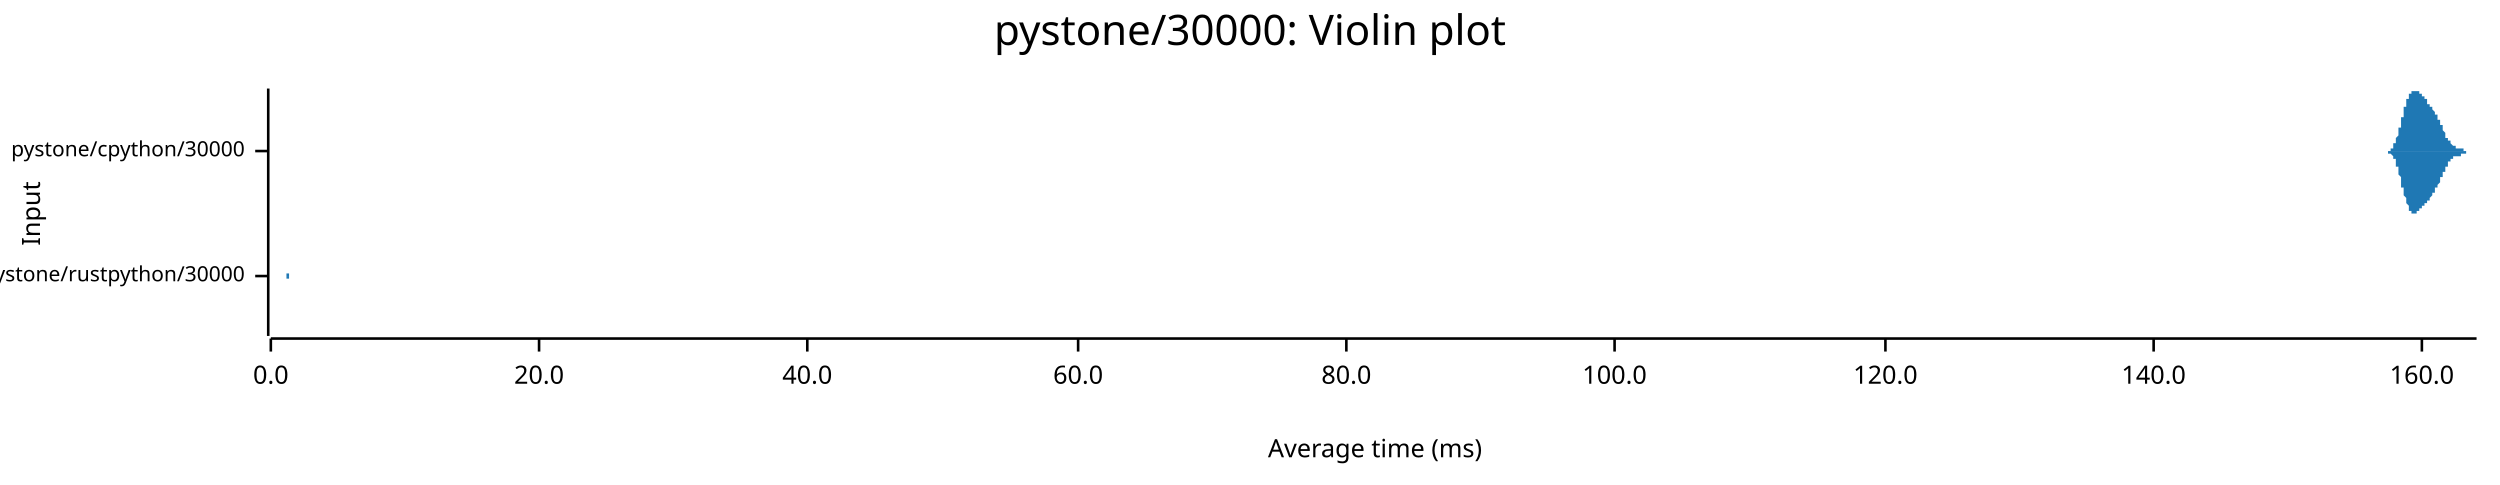
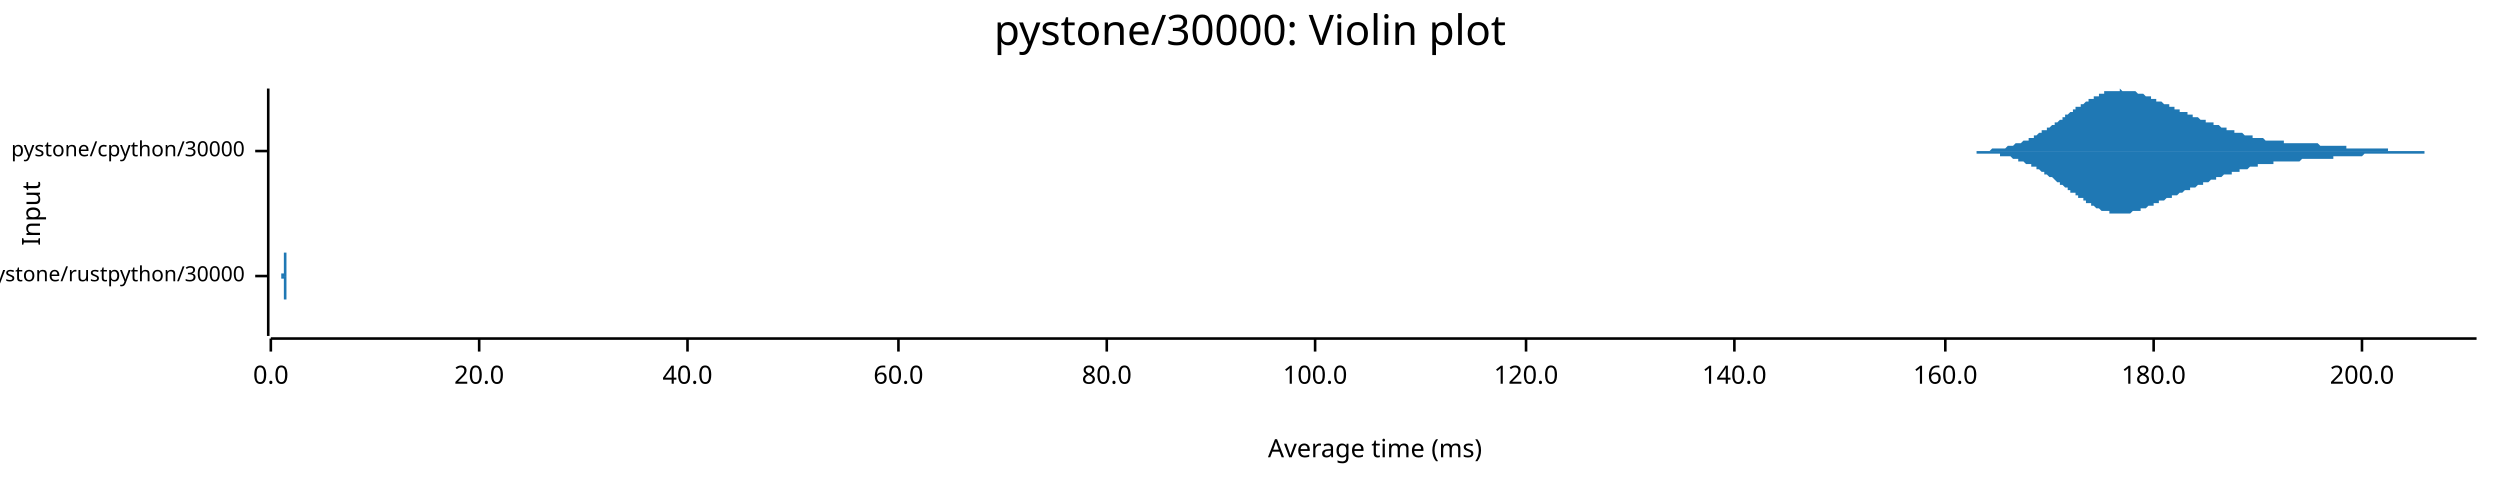
<svg xmlns="http://www.w3.org/2000/svg" width="960" height="186" viewBox="0 0 960 186">
  <text x="480" y="5" dy="0.76em" text-anchor="middle" font-family="sans-serif" font-size="16.129" opacity="1" fill="#000000">
pystone/30000: Violin plot
</text>
  <text x="8" y="82" dy="0.76em" text-anchor="middle" font-family="sans-serif" font-size="9.677" opacity="1" fill="#000000" transform="rotate(270, 8, 82)">
Input
</text>
  <text x="528" y="178" dy="-0.5ex" text-anchor="middle" font-family="sans-serif" font-size="9.677" opacity="1" fill="#000000">
Average time (ms)
</text>
  <polyline fill="none" opacity="1" stroke="#000000" stroke-width="1" points="103,34 103,129 " />
  <text x="94" y="106" dy="0.5ex" text-anchor="end" font-family="sans-serif" font-size="8.065" opacity="1" fill="#000000">
pystone/rustpython/30000
</text>
  <polyline fill="none" opacity="1" stroke="#000000" stroke-width="1" points="98,106 103,106 " />
  <text x="94" y="58" dy="0.5ex" text-anchor="end" font-family="sans-serif" font-size="8.065" opacity="1" fill="#000000">
pystone/cpython/30000
</text>
  <polyline fill="none" opacity="1" stroke="#000000" stroke-width="1" points="98,58 103,58 " />
  <polyline fill="none" opacity="1" stroke="#000000" stroke-width="1" points="104,130 951,130 " />
  <text x="104" y="140" dy="0.76em" text-anchor="middle" font-family="sans-serif" font-size="9.677" opacity="1" fill="#000000">
0.0
</text>
  <polyline fill="none" opacity="1" stroke="#000000" stroke-width="1" points="104,130 104,135 " />
-   <text x="207" y="140" dy="0.76em" text-anchor="middle" font-family="sans-serif" font-size="9.677" opacity="1" fill="#000000">
+   <text x="184" y="140" dy="0.76em" text-anchor="middle" font-family="sans-serif" font-size="9.677" opacity="1" fill="#000000">
20.0
</text>
-   <polyline fill="none" opacity="1" stroke="#000000" stroke-width="1" points="207,130 207,135 " />
-   <text x="310" y="140" dy="0.76em" text-anchor="middle" font-family="sans-serif" font-size="9.677" opacity="1" fill="#000000">
+   <polyline fill="none" opacity="1" stroke="#000000" stroke-width="1" points="184,130 184,135 " />
+   <text x="264" y="140" dy="0.76em" text-anchor="middle" font-family="sans-serif" font-size="9.677" opacity="1" fill="#000000">
40.0
</text>
-   <polyline fill="none" opacity="1" stroke="#000000" stroke-width="1" points="310,130 310,135 " />
-   <text x="414" y="140" dy="0.76em" text-anchor="middle" font-family="sans-serif" font-size="9.677" opacity="1" fill="#000000">
+   <polyline fill="none" opacity="1" stroke="#000000" stroke-width="1" points="264,130 264,135 " />
+   <text x="345" y="140" dy="0.76em" text-anchor="middle" font-family="sans-serif" font-size="9.677" opacity="1" fill="#000000">
60.0
</text>
-   <polyline fill="none" opacity="1" stroke="#000000" stroke-width="1" points="414,130 414,135 " />
-   <text x="517" y="140" dy="0.76em" text-anchor="middle" font-family="sans-serif" font-size="9.677" opacity="1" fill="#000000">
+   <polyline fill="none" opacity="1" stroke="#000000" stroke-width="1" points="345,130 345,135 " />
+   <text x="425" y="140" dy="0.76em" text-anchor="middle" font-family="sans-serif" font-size="9.677" opacity="1" fill="#000000">
80.0
</text>
-   <polyline fill="none" opacity="1" stroke="#000000" stroke-width="1" points="517,130 517,135 " />
-   <text x="620" y="140" dy="0.76em" text-anchor="middle" font-family="sans-serif" font-size="9.677" opacity="1" fill="#000000">
+   <polyline fill="none" opacity="1" stroke="#000000" stroke-width="1" points="425,130 425,135 " />
+   <text x="505" y="140" dy="0.76em" text-anchor="middle" font-family="sans-serif" font-size="9.677" opacity="1" fill="#000000">
100.0
</text>
-   <polyline fill="none" opacity="1" stroke="#000000" stroke-width="1" points="620,130 620,135 " />
-   <text x="724" y="140" dy="0.76em" text-anchor="middle" font-family="sans-serif" font-size="9.677" opacity="1" fill="#000000">
+   <polyline fill="none" opacity="1" stroke="#000000" stroke-width="1" points="505,130 505,135 " />
+   <text x="586" y="140" dy="0.76em" text-anchor="middle" font-family="sans-serif" font-size="9.677" opacity="1" fill="#000000">
120.0
</text>
-   <polyline fill="none" opacity="1" stroke="#000000" stroke-width="1" points="724,130 724,135 " />
-   <text x="827" y="140" dy="0.76em" text-anchor="middle" font-family="sans-serif" font-size="9.677" opacity="1" fill="#000000">
+   <polyline fill="none" opacity="1" stroke="#000000" stroke-width="1" points="586,130 586,135 " />
+   <text x="666" y="140" dy="0.76em" text-anchor="middle" font-family="sans-serif" font-size="9.677" opacity="1" fill="#000000">
140.0
</text>
-   <polyline fill="none" opacity="1" stroke="#000000" stroke-width="1" points="827,130 827,135 " />
-   <text x="930" y="140" dy="0.76em" text-anchor="middle" font-family="sans-serif" font-size="9.677" opacity="1" fill="#000000">
+   <polyline fill="none" opacity="1" stroke="#000000" stroke-width="1" points="666,130 666,135 " />
+   <text x="747" y="140" dy="0.76em" text-anchor="middle" font-family="sans-serif" font-size="9.677" opacity="1" fill="#000000">
160.0
</text>
-   <polyline fill="none" opacity="1" stroke="#000000" stroke-width="1" points="930,130 930,135 " />
-   <polygon opacity="1" fill="#1F78B4" points="110,106 110,106 110,106 110,106 110,106 110,106 110,106 110,106 110,105 110,105 110,105 110,105 110,105 110,105 110,105 110,105 110,105 110,105 110,105 110,105 110,104 110,104 110,104 110,104 110,104 110,103 110,103 110,103 110,103 110,102 110,102 110,102 110,101 110,101 110,100 110,100 110,99 110,99 110,98 110,98 110,97 110,96 110,96 110,95 110,95 110,94 110,93 110,93 110,92 110,91 110,90 110,90 110,89 110,88 110,88 110,87 110,87 110,86 110,85 110,85 110,84 110,84 110,84 110,83 110,83 110,83 110,82 110,82 110,82 110,82 110,82 110,82 110,82 110,82 110,82 110,83 110,83 110,83 110,84 110,84 110,84 110,85 110,85 110,86 110,86 110,87 110,88 110,88 110,89 110,89 110,90 110,91 110,91 110,92 110,92 110,93 110,94 110,94 110,95 110,95 110,96 110,96 110,97 110,97 110,98 110,98 110,99 110,99 110,99 110,100 110,100 110,100 110,101 110,101 110,101 110,101 110,102 110,102 110,102 110,102 110,102 110,103 110,103 110,103 110,103 110,103 110,103 110,103 110,103 110,103 110,104 110,104 110,104 110,104 110,104 110,104 110,104 110,104 110,104 110,104 110,104 110,104 110,104 110,104 110,104 110,104 110,104 110,105 110,105 110,105 110,105 110,105 110,105 110,105 110,105 110,105 110,105 110,105 111,105 111,105 111,105 111,105 111,105 111,105 111,105 111,105 111,105 111,105 111,105 111,105 111,105 111,105 111,105 111,105 111,105 111,105 111,105 111,105 111,105 111,105 111,105 111,105 111,105 111,105 111,105 111,105 111,105 111,105 111,105 111,105 111,105 111,105 111,105 111,105 111,105 111,105 111,105 111,105 111,105 111,105 111,105 111,105 111,105 111,105 111,105 111,105 111,105 111,105 111,105 111,106 111,106 111,106 111,106 111,106 111,106 111,106 111,106 111,106 111,106 111,106 111,106 111,106 111,106 111,106 111,106 111,106 111,106 111,106 111,106 111,106 111,106 111,106 111,106 111,106 111,106 111,106 111,106 111,106 111,106 111,106 111,106 111,106 111,106 111,106 111,106 111,106 111,106 111,106 111,106 111,106 111,106 111,106 111,106 111,105 111,105 111,105 111,105 111,105 111,105 111,105 111,105 111,105 111,105 111,105 111,105 111,105 111,105 111,105 111,105 111,105 111,105 111,105 111,105 111,105 111,105 111,106 111,106 111,106 111,106 111,106 111,106 111,106 111,106 111,106 111,106 111,106 111,106 111,106 111,106 111,106 111,106 111,106 111,106 111,106 111,106 111,106 111,106 111,106 111,106 111,106 111,106 111,106 111,106 111,106 111,106 111,106 111,106 111,106 111,106 111,106 111,106 111,106 111,106 111,106 111,106 111,106 111,106 111,106 111,106 111,106 111,106 111,106 111,106 111,106 111,106 111,106 111,106 111,106 111,106 111,106 111,106 111,106 111,106 111,106 111,106 111,106 111,106 111,106 111,106 111,106 111,106 111,106 111,106 111,106 111,106 111,106 111,106 111,106 111,106 111,106 111,106 111,106 111,106 111,106 111,106 111,106 111,106 111,106 111,106 111,106 111,106 111,106 111,106 111,106 111,106 111,106 111,106 111,106 111,106 111,106 111,106 111,106 111,106 111,106 111,106 111,106 111,106 111,106 111,106 111,106 111,106 111,106 111,106 111,106 111,106 111,106 111,106 111,106 111,106 111,106 111,106 111,106 111,106 111,106 111,106 111,106 111,106 111,106 112,106 112,106 112,106 112,106 112,106 112,106 112,106 112,106 112,106 112,106 112,106 112,106 112,106 112,106 112,106 112,106 112,106 112,106 112,106 112,106 112,106 112,106 112,106 112,106 112,106 112,106 112,106 112,106 112,106 112,106 112,106 112,106 112,105 112,105 112,105 112,105 112,105 112,105 112,105 112,105 112,105 112,105 112,105 112,105 112,105 112,105 112,105 112,105 112,105 112,105 112,105 112,105 112,105 112,105 112,106 112,106 112,106 112,106 112,106 112,106 112,106 112,106 112,106 112,106 112,106 112,106 112,106 112,106 112,106 112,106 112,106 112,106 112,106 112,106 112,106 112,106 112,106 112,106 112,106 112,106 112,106 112,106 112,106 112,106 112,106 112,106 112,106 112,106 112,106 112,106 112,106 112,106 112,106 112,106 112,106 112,106 112,106 112,106 112,106 112,106 112,106 112,106 112,106 110,106 " />
-   <polygon opacity="1" fill="#1F78B4" points="110,106 110,106 110,106 110,106 110,106 110,106 110,106 110,106 110,106 110,106 110,106 110,106 110,106 110,106 110,106 110,106 110,107 110,107 110,107 110,107 110,107 110,107 110,107 110,108 110,108 110,108 110,108 110,109 110,109 110,109 110,110 110,110 110,110 110,111 110,111 110,112 110,112 110,113 110,113 110,114 110,114 110,115 110,116 110,116 110,117 110,118 110,118 110,119 110,120 110,120 110,121 110,122 110,122 110,123 110,124 110,124 110,125 110,126 110,126 110,127 110,127 110,128 110,128 110,128 110,129 110,129 110,129 110,129 110,129 110,129 110,129 110,129 110,129 110,129 110,129 110,129 110,129 110,128 110,128 110,128 110,127 110,127 110,126 110,126 110,125 110,125 110,124 110,123 110,123 110,122 110,122 110,121 110,120 110,120 110,119 110,119 110,118 110,117 110,117 110,116 110,116 110,115 110,115 110,114 110,114 110,113 110,113 110,113 110,112 110,112 110,112 110,111 110,111 110,111 110,110 110,110 110,110 110,110 110,109 110,109 110,109 110,109 110,109 110,109 110,109 110,108 110,108 110,108 110,108 110,108 110,108 110,108 110,108 110,108 110,108 110,108 110,107 110,107 110,107 110,107 110,107 110,107 110,107 110,107 110,107 110,107 110,107 110,107 110,107 110,107 110,107 110,107 110,107 110,107 110,107 110,107 110,107 110,107 111,107 111,107 111,107 111,107 111,107 111,107 111,107 111,107 111,106 111,106 111,106 111,106 111,106 111,106 111,106 111,106 111,106 111,106 111,106 111,106 111,106 111,106 111,106 111,106 111,106 111,106 111,106 111,106 111,106 111,106 111,106 111,106 111,106 111,106 111,106 111,106 111,106 111,106 111,106 111,106 111,106 111,106 111,106 111,106 111,106 111,106 111,106 111,106 111,106 111,106 111,106 111,106 111,106 111,106 111,106 111,106 111,106 111,106 111,106 111,106 111,106 111,106 111,106 111,106 111,106 111,106 111,106 111,106 111,106 111,106 111,106 111,106 111,106 111,106 111,106 111,106 111,106 111,106 111,106 111,106 111,106 111,106 111,106 111,106 111,106 111,106 111,106 111,106 111,106 111,106 111,106 111,106 111,106 111,106 111,106 111,106 111,106 111,106 111,106 111,106 111,106 111,106 111,106 111,106 111,106 111,106 111,106 111,106 111,106 111,106 111,106 111,106 111,106 111,106 111,106 111,106 111,106 111,106 111,106 111,106 111,106 111,106 111,106 111,106 111,106 111,106 111,106 111,106 111,106 111,106 111,106 111,106 111,106 111,106 111,106 111,106 111,106 111,106 111,106 111,106 111,106 111,106 111,106 111,106 111,106 111,106 111,106 111,106 111,106 111,106 111,106 111,106 111,106 111,106 111,106 111,106 111,106 111,106 111,106 111,106 111,106 111,106 111,106 111,106 111,106 111,106 111,106 111,106 111,106 111,106 111,106 111,106 111,106 111,106 111,106 111,106 111,106 111,106 111,106 111,106 111,106 111,106 111,106 111,106 111,106 111,106 111,106 111,106 111,106 111,106 111,106 111,106 111,106 111,106 111,106 111,106 111,106 111,106 111,106 111,106 111,106 111,106 111,106 111,106 111,106 111,106 111,106 111,106 111,106 111,106 111,106 111,106 111,106 111,106 111,106 111,106 111,106 111,106 111,106 111,106 111,106 111,106 111,106 111,106 111,106 111,106 111,106 111,106 111,106 111,106 111,106 111,106 111,106 111,106 111,106 111,106 111,106 111,106 111,106 111,106 112,106 112,106 112,106 112,106 112,106 112,106 112,106 112,106 112,106 112,106 112,106 112,106 112,106 112,106 112,106 112,106 112,106 112,106 112,106 112,106 112,106 112,106 112,106 112,106 112,106 112,106 112,106 112,106 112,106 112,106 112,106 112,106 112,106 112,106 112,106 112,106 112,106 112,106 112,106 112,106 112,106 112,106 112,106 112,106 112,106 112,106 112,106 112,106 112,106 112,106 112,106 112,106 112,106 112,106 112,106 112,106 112,106 112,106 112,106 112,106 112,106 112,106 112,106 112,106 112,106 112,106 112,106 112,106 112,106 112,106 112,106 112,106 112,106 112,106 112,106 112,106 112,106 112,106 112,106 112,106 112,106 112,106 112,106 112,106 112,106 112,106 112,106 112,106 112,106 112,106 112,106 112,106 112,106 112,106 112,106 112,106 112,106 112,106 112,106 112,106 112,106 112,106 112,106 110,106 " />
-   <polygon opacity="1" fill="#1F78B4" points="915,58 915,58 915,58 915,58 915,58 915,58 915,58 915,58 916,58 916,58 916,58 916,58 916,58 916,58 916,58 916,58 916,58 916,58 916,58 916,58 916,58 916,58 917,58 917,58 917,58 917,58 917,58 917,58 917,58 917,58 917,58 917,58 917,58 917,58 917,58 917,58 918,58 918,58 918,58 918,58 918,58 918,58 918,57 918,57 918,57 918,57 918,57 918,57 918,57 918,57 919,57 919,57 919,57 919,57 919,57 919,56 919,56 919,56 919,56 919,56 919,56 919,56 919,56 919,55 920,55 920,55 920,55 920,55 920,55 920,55 920,54 920,54 920,54 920,54 920,54 920,53 920,53 920,53 920,53 921,52 921,52 921,52 921,52 921,51 921,51 921,51 921,51 921,50 921,50 921,50 921,50 921,49 921,49 922,49 922,48 922,48 922,48 922,48 922,47 922,47 922,47 922,46 922,46 922,46 922,46 922,45 922,45 923,45 923,44 923,44 923,44 923,44 923,43 923,43 923,43 923,42 923,42 923,42 923,42 923,41 923,41 924,41 924,41 924,40 924,40 924,40 924,40 924,40 924,39 924,39 924,39 924,39 924,38 924,38 924,38 925,38 925,38 925,38 925,37 925,37 925,37 925,37 925,37 925,37 925,36 925,36 925,36 925,36 925,36 926,36 926,36 926,36 926,35 926,35 926,35 926,35 926,35 926,35 926,35 926,35 926,35 926,35 926,35 927,35 927,35 927,35 927,35 927,35 927,35 927,35 927,35 927,35 927,34 927,35 927,35 927,35 927,35 928,35 928,35 928,35 928,35 928,35 928,35 928,35 928,35 928,35 928,35 928,35 928,35 928,35 928,35 929,35 929,35 929,35 929,35 929,35 929,36 929,36 929,36 929,36 929,36 929,36 929,36 929,36 929,36 930,36 930,36 930,36 930,36 930,37 930,37 930,37 930,37 930,37 930,37 930,37 930,37 930,37 930,37 931,37 931,37 931,38 931,38 931,38 931,38 931,38 931,38 931,38 931,38 931,38 931,38 931,38 931,38 932,38 932,39 932,39 932,39 932,39 932,39 932,39 932,39 932,39 932,39 932,39 932,39 932,39 932,40 933,40 933,40 933,40 933,40 933,40 933,40 933,40 933,40 933,40 933,41 933,41 933,41 933,41 933,41 934,41 934,41 934,41 934,41 934,41 934,42 934,42 934,42 934,42 934,42 934,42 934,42 934,42 934,42 935,43 935,43 935,43 935,43 935,43 935,43 935,43 935,43 935,43 935,44 935,44 935,44 935,44 935,44 936,44 936,44 936,44 936,45 936,45 936,45 936,45 936,45 936,45 936,45 936,46 936,46 936,46 936,46 937,46 937,46 937,46 937,47 937,47 937,47 937,47 937,47 937,47 937,48 937,48 937,48 937,48 937,48 938,48 938,48 938,49 938,49 938,49 938,49 938,49 938,49 938,50 938,50 938,50 938,50 938,50 938,50 939,51 939,51 939,51 939,51 939,51 939,51 939,52 939,52 939,52 939,52 939,52 939,52 939,52 939,53 940,53 940,53 940,53 940,53 940,53 940,53 940,54 940,54 940,54 940,54 940,54 940,54 940,54 940,54 941,54 941,55 941,55 941,55 941,55 941,55 941,55 941,55 941,55 941,55 941,55 941,55 941,55 941,55 942,56 942,56 942,56 942,56 942,56 942,56 942,56 942,56 942,56 942,56 942,56 942,56 942,56 942,56 943,56 943,56 943,56 943,56 943,56 943,56 943,56 943,56 943,56 943,56 943,56 943,57 943,57 943,57 944,57 944,57 944,57 944,57 944,57 944,57 944,57 944,57 944,57 944,57 944,57 944,57 944,57 944,57 945,57 945,57 945,57 945,57 945,57 945,57 945,57 945,57 945,57 945,57 945,57 945,57 945,57 945,57 946,57 946,57 946,57 946,57 946,58 946,58 946,58 946,58 946,58 946,58 946,58 946,58 946,58 946,58 947,58 947,58 947,58 947,58 947,58 947,58 947,58 947,58 947,58 947,58 947,58 947,58 947,58 947,58 948,58 948,58 948,58 948,58 948,58 948,58 948,58 948,58 948,58 948,58 948,58 948,58 948,58 948,58 949,58 949,58 949,58 949,58 949,58 949,58 949,58 949,58 949,58 949,58 949,58 949,58 949,58 949,58 950,58 950,58 950,58 950,58 950,58 950,58 950,58 950,58 950,58 950,58 950,58 950,58 950,58 950,58 951,58 951,58 915,58 " />
-   <polygon opacity="1" fill="#1F78B4" points="915,58 915,58 915,58 915,58 915,58 915,58 915,58 915,58 916,58 916,58 916,58 916,58 916,58 916,58 916,58 916,58 916,58 916,58 916,58 916,58 916,58 916,58 917,58 917,58 917,58 917,58 917,58 917,58 917,59 917,59 917,59 917,59 917,59 917,59 917,59 917,59 918,59 918,59 918,59 918,59 918,59 918,59 918,59 918,59 918,59 918,59 918,59 918,59 918,59 918,59 919,60 919,60 919,60 919,60 919,60 919,60 919,60 919,60 919,60 919,60 919,61 919,61 919,61 919,61 920,61 920,61 920,61 920,62 920,62 920,62 920,62 920,62 920,63 920,63 920,63 920,63 920,63 920,64 920,64 921,64 921,64 921,65 921,65 921,65 921,65 921,66 921,66 921,66 921,66 921,67 921,67 921,67 921,67 922,68 922,68 922,68 922,69 922,69 922,69 922,69 922,70 922,70 922,70 922,71 922,71 922,71 922,72 923,72 923,72 923,72 923,73 923,73 923,73 923,73 923,74 923,74 923,74 923,75 923,75 923,75 923,75 924,76 924,76 924,76 924,76 924,77 924,77 924,77 924,77 924,77 924,78 924,78 924,78 924,78 924,78 925,79 925,79 925,79 925,79 925,79 925,79 925,80 925,80 925,80 925,80 925,80 925,80 925,80 925,81 926,81 926,81 926,81 926,81 926,81 926,81 926,81 926,81 926,81 926,82 926,82 926,82 926,82 926,82 927,82 927,82 927,82 927,82 927,82 927,82 927,82 927,82 927,82 927,82 927,82 927,82 927,82 927,82 928,82 928,82 928,82 928,82 928,82 928,82 928,82 928,82 928,82 928,82 928,82 928,81 928,81 928,81 929,81 929,81 929,81 929,81 929,81 929,81 929,81 929,81 929,81 929,81 929,81 929,80 929,80 929,80 930,80 930,80 930,80 930,80 930,80 930,80 930,80 930,80 930,80 930,80 930,79 930,79 930,79 930,79 931,79 931,79 931,79 931,79 931,79 931,79 931,79 931,79 931,79 931,78 931,78 931,78 931,78 931,78 932,78 932,78 932,78 932,78 932,78 932,78 932,78 932,77 932,77 932,77 932,77 932,77 932,77 932,77 933,77 933,77 933,77 933,77 933,76 933,76 933,76 933,76 933,76 933,76 933,76 933,76 933,76 933,76 934,75 934,75 934,75 934,75 934,75 934,75 934,75 934,75 934,75 934,75 934,74 934,74 934,74 934,74 935,74 935,74 935,74 935,74 935,74 935,73 935,73 935,73 935,73 935,73 935,73 935,73 935,73 935,72 936,72 936,72 936,72 936,72 936,72 936,72 936,71 936,71 936,71 936,71 936,71 936,71 936,71 936,71 937,70 937,70 937,70 937,70 937,70 937,70 937,69 937,69 937,69 937,69 937,69 937,69 937,69 937,68 938,68 938,68 938,68 938,68 938,68 938,67 938,67 938,67 938,67 938,67 938,67 938,66 938,66 938,66 939,66 939,66 939,66 939,65 939,65 939,65 939,65 939,65 939,65 939,64 939,64 939,64 939,64 939,64 940,64 940,64 940,63 940,63 940,63 940,63 940,63 940,63 940,63 940,63 940,62 940,62 940,62 940,62 941,62 941,62 941,62 941,62 941,62 941,62 941,62 941,61 941,61 941,61 941,61 941,61 941,61 941,61 942,61 942,61 942,61 942,61 942,61 942,61 942,61 942,61 942,61 942,61 942,60 942,60 942,60 942,60 943,60 943,60 943,60 943,60 943,60 943,60 943,60 943,60 943,60 943,60 943,60 943,60 943,60 943,60 944,60 944,60 944,60 944,60 944,60 944,60 944,60 944,60 944,60 944,60 944,60 944,60 944,60 944,60 945,60 945,59 945,59 945,59 945,59 945,59 945,59 945,59 945,59 945,59 945,59 945,59 945,59 945,59 946,59 946,59 946,59 946,59 946,59 946,59 946,59 946,59 946,59 946,59 946,59 946,59 946,59 946,59 947,59 947,59 947,59 947,59 947,59 947,59 947,59 947,59 947,59 947,59 947,59 947,59 947,59 947,58 948,58 948,58 948,58 948,58 948,58 948,58 948,58 948,58 948,58 948,58 948,58 948,58 948,58 948,58 949,58 949,58 949,58 949,58 949,58 949,58 949,58 949,58 949,58 949,58 949,58 949,58 949,58 949,58 950,58 950,58 950,58 950,58 950,58 950,58 950,58 950,58 950,58 950,58 950,58 950,58 950,58 950,58 951,58 951,58 915,58 " />
+   <polyline fill="none" opacity="1" stroke="#000000" stroke-width="1" points="747,130 747,135 " />
+   <text x="827" y="140" dy="0.76em" text-anchor="middle" font-family="sans-serif" font-size="9.677" opacity="1" fill="#000000">
+ 180.0
+ </text>
+   <polyline fill="none" opacity="1" stroke="#000000" stroke-width="1" points="827,130 827,135 " />
+   <text x="907" y="140" dy="0.76em" text-anchor="middle" font-family="sans-serif" font-size="9.677" opacity="1" fill="#000000">
+ 200.0
+ </text>
+   <polyline fill="none" opacity="1" stroke="#000000" stroke-width="1" points="907,130 907,135 " />
+   <polygon opacity="1" fill="#1F78B4" points="108,106 108,106 108,106 108,106 108,106 108,106 108,106 108,106 108,106 108,106 108,106 108,106 108,106 108,106 108,106 108,106 108,106 108,106 108,106 108,106 108,106 108,106 108,106 108,106 108,106 108,106 108,106 108,106 108,106 108,106 108,106 108,106 108,105 108,105 108,105 108,105 108,105 108,105 108,105 108,105 108,105 108,105 108,105 108,105 108,105 108,105 108,105 108,105 108,105 108,105 109,105 109,105 109,105 109,104 109,104 109,104 109,104 109,104 109,104 109,104 109,104 109,104 109,104 109,103 109,103 109,103 109,103 109,103 109,103 109,103 109,102 109,102 109,102 109,102 109,102 109,102 109,101 109,101 109,101 109,101 109,100 109,100 109,100 109,100 109,99 109,99 109,99 109,99 109,98 109,98 109,98 109,97 109,97 109,97 109,96 109,96 109,96 109,95 109,95 109,94 109,94 109,94 109,93 109,93 109,92 109,92 109,92 109,91 109,91 109,90 109,90 109,90 109,89 109,89 109,88 109,88 109,88 109,87 109,87 109,86 109,86 109,86 109,85 109,85 109,85 109,85 109,84 109,84 109,84 109,83 109,83 109,83 109,83 109,83 109,83 109,82 109,82 109,82 109,82 109,82 109,82 109,82 109,82 109,82 109,82 109,82 109,82 109,82 109,82 109,82 109,83 109,83 109,83 109,83 109,83 109,83 109,83 109,84 109,84 109,84 109,84 109,85 109,85 109,85 109,85 109,85 109,86 109,86 109,86 109,86 109,87 109,87 109,87 109,88 109,88 109,88 109,88 109,89 109,89 109,89 109,89 109,90 109,90 109,90 109,90 109,91 109,91 109,91 109,91 109,92 109,92 109,92 109,92 109,93 109,93 109,93 109,93 109,94 109,94 109,94 109,94 109,94 109,95 109,95 109,95 109,95 109,96 109,96 109,96 109,96 109,97 110,97 110,97 110,97 110,98 110,98 110,98 110,98 110,98 110,99 110,99 110,99 110,99 110,99 110,100 110,100 110,100 110,100 110,100 110,101 110,101 110,101 110,101 110,101 110,101 110,101 110,102 110,102 110,102 110,102 110,102 110,102 110,102 110,102 110,103 110,103 110,103 110,103 110,103 110,103 110,103 110,103 110,103 110,103 110,103 110,103 110,104 110,104 110,104 110,104 110,104 110,104 110,104 110,104 110,104 110,104 110,104 110,104 110,104 110,104 110,104 110,104 110,104 110,104 110,104 110,104 110,104 110,104 110,104 110,104 110,104 110,104 110,105 110,105 110,105 110,105 110,105 110,105 110,105 110,105 110,105 110,105 110,105 110,105 110,105 110,105 110,105 110,105 110,105 110,105 110,105 110,105 110,105 110,105 110,105 110,105 110,105 110,105 110,105 110,105 110,105 110,105 110,105 110,105 110,105 110,105 110,105 110,105 110,105 110,105 110,105 110,105 110,105 110,105 110,105 110,105 110,105 110,105 110,105 110,105 110,105 110,105 110,105 110,105 110,105 110,105 110,105 110,105 110,105 110,105 110,105 110,105 110,105 110,105 110,105 110,105 110,105 110,105 110,105 110,105 110,105 110,105 110,105 110,105 110,105 110,105 110,105 110,105 110,105 110,105 110,105 110,105 110,105 110,105 110,105 110,105 110,106 110,106 110,106 110,106 110,106 111,106 111,106 111,106 111,106 111,106 111,106 111,106 111,106 111,106 111,106 111,106 111,106 111,106 111,106 111,106 111,106 111,106 111,106 111,106 111,106 111,106 111,106 111,106 111,106 111,106 111,106 111,106 111,106 111,106 111,106 111,106 111,106 111,106 111,106 111,106 111,105 111,105 111,105 111,105 111,105 111,105 111,105 111,105 111,105 111,105 111,105 111,105 111,105 111,105 111,105 111,105 111,105 111,105 111,105 111,105 111,105 111,105 111,105 111,105 111,105 111,105 111,105 111,105 111,105 111,105 111,105 111,105 111,105 111,105 111,105 111,105 111,105 111,105 111,105 111,105 111,105 111,105 111,105 111,105 111,105 111,105 111,105 111,105 111,105 111,105 111,106 111,106 111,106 111,106 111,106 111,106 111,106 111,106 111,106 111,106 111,106 111,106 111,106 111,106 111,106 111,106 111,106 111,106 111,106 111,106 111,106 111,106 111,106 111,106 111,106 111,106 111,106 111,106 111,106 111,106 111,106 111,106 111,106 111,106 111,106 111,106 111,106 111,106 111,106 111,106 111,106 111,106 111,106 111,106 111,106 108,106 " />
+   <polygon opacity="1" fill="#1F78B4" points="108,106 108,106 108,106 108,106 108,106 108,106 108,106 108,106 108,106 108,106 108,106 108,106 108,106 108,106 108,106 108,106 108,106 108,106 108,106 108,106 108,106 108,106 108,106 108,106 108,106 108,106 108,106 108,106 108,106 108,106 108,106 108,106 108,106 108,106 108,106 108,106 108,106 108,106 108,106 108,106 108,106 108,106 108,106 108,106 108,106 108,106 108,107 108,107 108,107 108,107 109,107 109,107 109,107 109,107 109,107 109,107 109,107 109,107 109,107 109,108 109,108 109,108 109,108 109,108 109,108 109,108 109,108 109,109 109,109 109,109 109,109 109,109 109,109 109,110 109,110 109,110 109,110 109,110 109,111 109,111 109,111 109,111 109,112 109,112 109,112 109,112 109,113 109,113 109,113 109,114 109,114 109,114 109,114 109,115 109,115 109,116 109,116 109,116 109,117 109,117 109,117 109,118 109,118 109,119 109,119 109,119 109,120 109,120 109,121 109,121 109,121 109,122 109,122 109,123 109,123 109,124 109,124 109,124 109,125 109,125 109,125 109,126 109,126 109,126 109,127 109,127 109,127 109,128 109,128 109,128 109,128 109,128 109,129 109,129 109,129 109,129 109,129 109,129 109,129 109,129 109,129 109,129 109,129 109,129 109,129 109,129 109,129 109,129 109,129 109,129 109,129 109,129 109,129 109,129 109,128 109,128 109,128 109,128 109,128 109,127 109,127 109,127 109,127 109,126 109,126 109,126 109,126 109,126 109,125 109,125 109,125 109,124 109,124 109,124 109,124 109,123 109,123 109,123 109,123 109,122 109,122 109,122 109,122 109,121 109,121 109,121 109,121 109,120 109,120 109,120 109,120 109,119 109,119 109,119 109,119 109,118 109,118 109,118 109,118 109,117 109,117 109,117 109,117 109,117 109,116 109,116 109,116 109,116 109,115 109,115 109,115 110,115 110,114 110,114 110,114 110,114 110,113 110,113 110,113 110,113 110,113 110,112 110,112 110,112 110,112 110,112 110,111 110,111 110,111 110,111 110,111 110,111 110,110 110,110 110,110 110,110 110,110 110,110 110,110 110,109 110,109 110,109 110,109 110,109 110,109 110,109 110,109 110,109 110,109 110,108 110,108 110,108 110,108 110,108 110,108 110,108 110,108 110,108 110,108 110,108 110,108 110,108 110,108 110,108 110,108 110,108 110,107 110,107 110,107 110,107 110,107 110,107 110,107 110,107 110,107 110,107 110,107 110,107 110,107 110,107 110,107 110,107 110,107 110,107 110,107 110,107 110,107 110,107 110,107 110,107 110,107 110,107 110,107 110,107 110,107 110,107 110,107 110,107 110,107 110,107 110,107 110,107 110,107 110,107 110,107 110,107 110,107 110,107 110,107 110,107 110,107 110,107 110,107 110,107 110,107 110,107 110,107 110,107 110,107 110,107 110,107 110,107 110,107 110,107 110,107 110,107 110,107 110,107 110,107 110,107 110,107 110,107 110,107 110,107 110,107 110,107 110,107 110,107 110,107 110,107 110,107 110,107 110,107 110,107 110,106 110,106 110,106 110,106 110,106 110,106 110,106 110,106 110,106 110,106 110,106 110,106 110,106 110,106 110,106 110,106 110,106 110,106 110,106 110,106 110,106 110,106 110,106 110,106 110,106 110,106 110,106 111,106 111,106 111,106 111,106 111,106 111,106 111,106 111,106 111,106 111,106 111,106 111,106 111,106 111,106 111,106 111,106 111,106 111,106 111,106 111,106 111,106 111,106 111,106 111,106 111,106 111,106 111,106 111,106 111,106 111,106 111,106 111,106 111,106 111,106 111,106 111,106 111,106 111,106 111,106 111,106 111,106 111,106 111,106 111,106 111,106 111,106 111,106 111,106 111,106 111,106 111,106 111,106 111,106 111,106 111,106 111,106 111,106 111,106 111,106 111,106 111,106 111,106 111,106 111,106 111,106 111,106 111,106 111,106 111,106 111,106 111,106 111,106 111,106 111,106 111,106 111,106 111,106 111,106 111,106 111,106 111,106 111,106 111,106 111,106 111,106 111,106 111,106 111,106 111,106 111,106 111,106 111,106 111,106 111,106 111,106 111,106 111,106 111,106 111,106 111,106 111,106 111,106 111,106 111,106 111,106 111,106 111,106 111,106 111,106 111,106 111,106 111,106 111,106 111,106 111,106 111,106 111,106 111,106 111,106 111,106 111,106 111,106 111,106 111,106 111,106 111,106 111,106 111,106 111,106 111,106 108,106 " />
+   <polygon opacity="1" fill="#1F78B4" points="747,58 747,58 748,58 748,58 749,58 749,58 749,58 750,58 750,58 751,58 751,58 751,58 752,58 752,58 753,58 753,58 753,58 754,58 754,58 755,58 755,58 755,58 756,58 756,58 757,58 757,58 757,58 758,58 758,58 759,58 759,58 760,58 760,58 760,58 761,58 761,58 762,58 762,58 762,58 763,58 763,58 764,58 764,58 764,58 765,57 765,57 766,57 766,57 766,57 767,57 767,57 768,57 768,57 769,57 769,57 769,57 770,57 770,57 771,56 771,56 771,56 772,56 772,56 773,56 773,56 773,56 774,55 774,55 775,55 775,55 775,55 776,55 776,55 777,54 777,54 777,54 778,54 778,54 779,54 779,53 780,53 780,53 780,53 781,53 781,52 782,52 782,52 782,52 783,51 783,51 784,51 784,51 784,50 785,50 785,50 786,50 786,49 786,49 787,49 787,49 788,48 788,48 789,48 789,48 789,47 790,47 790,47 791,46 791,46 791,46 792,46 792,45 793,45 793,45 793,44 794,44 794,44 795,43 795,43 795,43 796,43 796,42 797,42 797,42 797,41 798,41 798,41 799,41 799,40 800,40 800,40 800,40 801,39 801,39 802,39 802,38 802,38 803,38 803,38 804,38 804,37 804,37 805,37 805,37 806,37 806,36 806,36 807,36 807,36 808,36 808,36 808,35 809,35 809,35 810,35 810,35 811,35 811,35 811,35 812,35 812,35 813,35 813,35 813,35 814,35 814,34 815,35 815,35 815,35 816,35 816,35 817,35 817,35 817,35 818,35 818,35 819,35 819,35 820,35 820,35 820,35 821,36 821,36 822,36 822,36 822,36 823,36 823,36 824,37 824,37 824,37 825,37 825,37 826,37 826,38 826,38 827,38 827,38 828,38 828,38 828,39 829,39 829,39 830,39 830,39 831,40 831,40 831,40 832,40 832,40 833,40 833,41 833,41 834,41 834,41 835,41 835,41 835,42 836,42 836,42 837,42 837,42 837,43 838,43 838,43 839,43 839,43 840,43 840,44 840,44 841,44 841,44 842,44 842,44 842,45 843,45 843,45 844,45 844,45 844,45 845,46 845,46 846,46 846,46 846,46 847,46 847,47 848,47 848,47 848,47 849,47 849,47 850,47 850,48 851,48 851,48 851,48 852,48 852,48 853,49 853,49 853,49 854,49 854,49 855,49 855,49 855,50 856,50 856,50 857,50 857,50 857,50 858,50 858,51 859,51 859,51 860,51 860,51 860,51 861,51 861,51 862,52 862,52 862,52 863,52 863,52 864,52 864,52 864,52 865,52 865,53 866,53 866,53 866,53 867,53 867,53 868,53 868,53 868,53 869,53 869,53 870,54 870,54 871,54 871,54 871,54 872,54 872,54 873,54 873,54 873,54 874,54 874,54 875,54 875,54 875,54 876,54 876,54 877,54 877,55 877,55 878,55 878,55 879,55 879,55 879,55 880,55 880,55 881,55 881,55 882,55 882,55 882,55 883,55 883,55 884,55 884,55 884,55 885,55 885,55 886,55 886,55 886,55 887,55 887,55 888,55 888,55 888,55 889,55 889,55 890,55 890,55 891,56 891,56 891,56 892,56 892,56 893,56 893,56 893,56 894,56 894,56 895,56 895,56 895,56 896,56 896,56 897,56 897,56 897,56 898,56 898,56 899,56 899,56 899,56 900,56 900,56 901,56 901,57 902,57 902,57 902,57 903,57 903,57 904,57 904,57 904,57 905,57 905,57 906,57 906,57 906,57 907,57 907,57 908,57 908,57 908,57 909,57 909,57 910,57 910,57 911,57 911,57 911,57 912,57 912,57 913,57 913,57 913,57 914,57 914,57 915,57 915,57 915,57 916,57 916,57 917,57 917,57 917,58 918,58 918,58 919,58 919,58 919,58 920,58 920,58 921,58 921,58 922,58 922,58 922,58 923,58 923,58 924,58 924,58 924,58 925,58 925,58 926,58 926,58 926,58 927,58 927,58 928,58 928,58 928,58 929,58 929,58 930,58 930,58 931,58 931,58 931,58 932,58 932,58 933,58 933,58 933,58 934,58 934,58 935,58 935,58 935,58 936,58 936,58 937,58 937,58 937,58 938,58 938,58 939,58 939,58 939,58 940,58 940,58 941,58 941,58 942,58 942,58 942,58 943,58 943,58 944,58 944,58 944,58 945,58 945,58 946,58 946,58 946,58 947,58 947,58 948,58 948,58 948,58 949,58 949,58 950,58 950,58 951,58 951,58 747,58 " />
+   <polygon opacity="1" fill="#1F78B4" points="747,58 747,58 748,58 748,58 749,58 749,58 749,58 750,58 750,58 751,58 751,58 751,58 752,58 752,58 753,58 753,58 753,58 754,58 754,58 755,58 755,58 755,58 756,58 756,58 757,58 757,58 757,58 758,58 758,58 759,58 759,59 760,59 760,59 760,59 761,59 761,59 762,59 762,59 762,59 763,59 763,59 764,59 764,59 764,59 765,59 765,59 766,59 766,59 766,59 767,59 767,59 768,59 768,60 769,60 769,60 769,60 770,60 770,60 771,60 771,60 771,60 772,60 772,60 773,61 773,61 773,61 774,61 774,61 775,61 775,61 775,62 776,62 776,62 777,62 777,62 777,62 778,63 778,63 779,63 779,63 780,63 780,64 780,64 781,64 781,64 782,64 782,65 782,65 783,65 783,65 784,66 784,66 784,66 785,66 785,67 786,67 786,67 786,67 787,68 787,68 788,68 788,68 789,69 789,69 789,69 790,70 790,70 791,70 791,70 791,71 792,71 792,71 793,72 793,72 793,72 794,72 794,73 795,73 795,73 795,74 796,74 796,74 797,74 797,75 797,75 798,75 798,76 799,76 799,76 800,76 800,77 800,77 801,77 801,78 802,78 802,78 802,78 803,78 803,79 804,79 804,79 804,79 805,80 805,80 806,80 806,80 806,80 807,81 807,81 808,81 808,81 808,81 809,81 809,81 810,81 810,82 811,82 811,82 811,82 812,82 812,82 813,82 813,82 813,82 814,82 814,82 815,82 815,82 815,82 816,82 816,82 817,82 817,82 817,82 818,82 818,82 819,81 819,81 820,81 820,81 820,81 821,81 821,81 822,81 822,80 822,80 823,80 823,80 824,80 824,80 824,80 825,79 825,79 826,79 826,79 826,79 827,79 827,78 828,78 828,78 828,78 829,78 829,77 830,77 830,77 831,77 831,77 831,77 832,76 832,76 833,76 833,76 833,76 834,76 834,75 835,75 835,75 835,75 836,75 836,75 837,74 837,74 837,74 838,74 838,74 839,73 839,73 840,73 840,73 840,73 841,73 841,72 842,72 842,72 842,72 843,72 843,72 844,71 844,71 844,71 845,71 845,71 846,71 846,70 846,70 847,70 847,70 848,70 848,70 848,70 849,69 849,69 850,69 850,69 851,69 851,69 851,68 852,68 852,68 853,68 853,68 853,68 854,67 854,67 855,67 855,67 855,67 856,67 856,67 857,67 857,66 857,66 858,66 858,66 859,66 859,66 860,66 860,65 860,65 861,65 861,65 862,65 862,65 862,65 863,65 863,65 864,64 864,64 864,64 865,64 865,64 866,64 866,64 866,64 867,64 867,63 868,63 868,63 868,63 869,63 869,63 870,63 870,63 871,63 871,63 871,63 872,63 872,63 873,63 873,62 873,62 874,62 874,62 875,62 875,62 875,62 876,62 876,62 877,62 877,62 877,62 878,62 878,62 879,62 879,62 879,62 880,62 880,62 881,62 881,62 882,62 882,62 882,62 883,62 883,62 884,61 884,61 884,61 885,61 885,61 886,61 886,61 886,61 887,61 887,61 888,61 888,61 888,61 889,61 889,61 890,61 890,61 891,61 891,61 891,61 892,61 892,61 893,61 893,61 893,61 894,61 894,61 895,61 895,61 895,61 896,61 896,60 897,60 897,60 897,60 898,60 898,60 899,60 899,60 899,60 900,60 900,60 901,60 901,60 902,60 902,60 902,60 903,60 903,60 904,60 904,60 904,60 905,60 905,60 906,60 906,60 906,60 907,60 907,60 908,59 908,59 908,59 909,59 909,59 910,59 910,59 911,59 911,59 911,59 912,59 912,59 913,59 913,59 913,59 914,59 914,59 915,59 915,59 915,59 916,59 916,59 917,59 917,59 917,59 918,59 918,59 919,59 919,59 919,59 920,59 920,59 921,59 921,59 922,59 922,59 922,59 923,59 923,59 924,59 924,59 924,59 925,59 925,59 926,59 926,59 926,59 927,59 927,59 928,59 928,59 928,59 929,59 929,59 930,59 930,59 931,59 931,58 931,58 932,58 932,58 933,58 933,58 933,58 934,58 934,58 935,58 935,58 935,58 936,58 936,58 937,58 937,58 937,58 938,58 938,58 939,58 939,58 939,58 940,58 940,58 941,58 941,58 942,58 942,58 942,58 943,58 943,58 944,58 944,58 944,58 945,58 945,58 946,58 946,58 946,58 947,58 947,58 948,58 948,58 948,58 949,58 949,58 950,58 950,58 951,58 951,58 747,58 " />
</svg>
